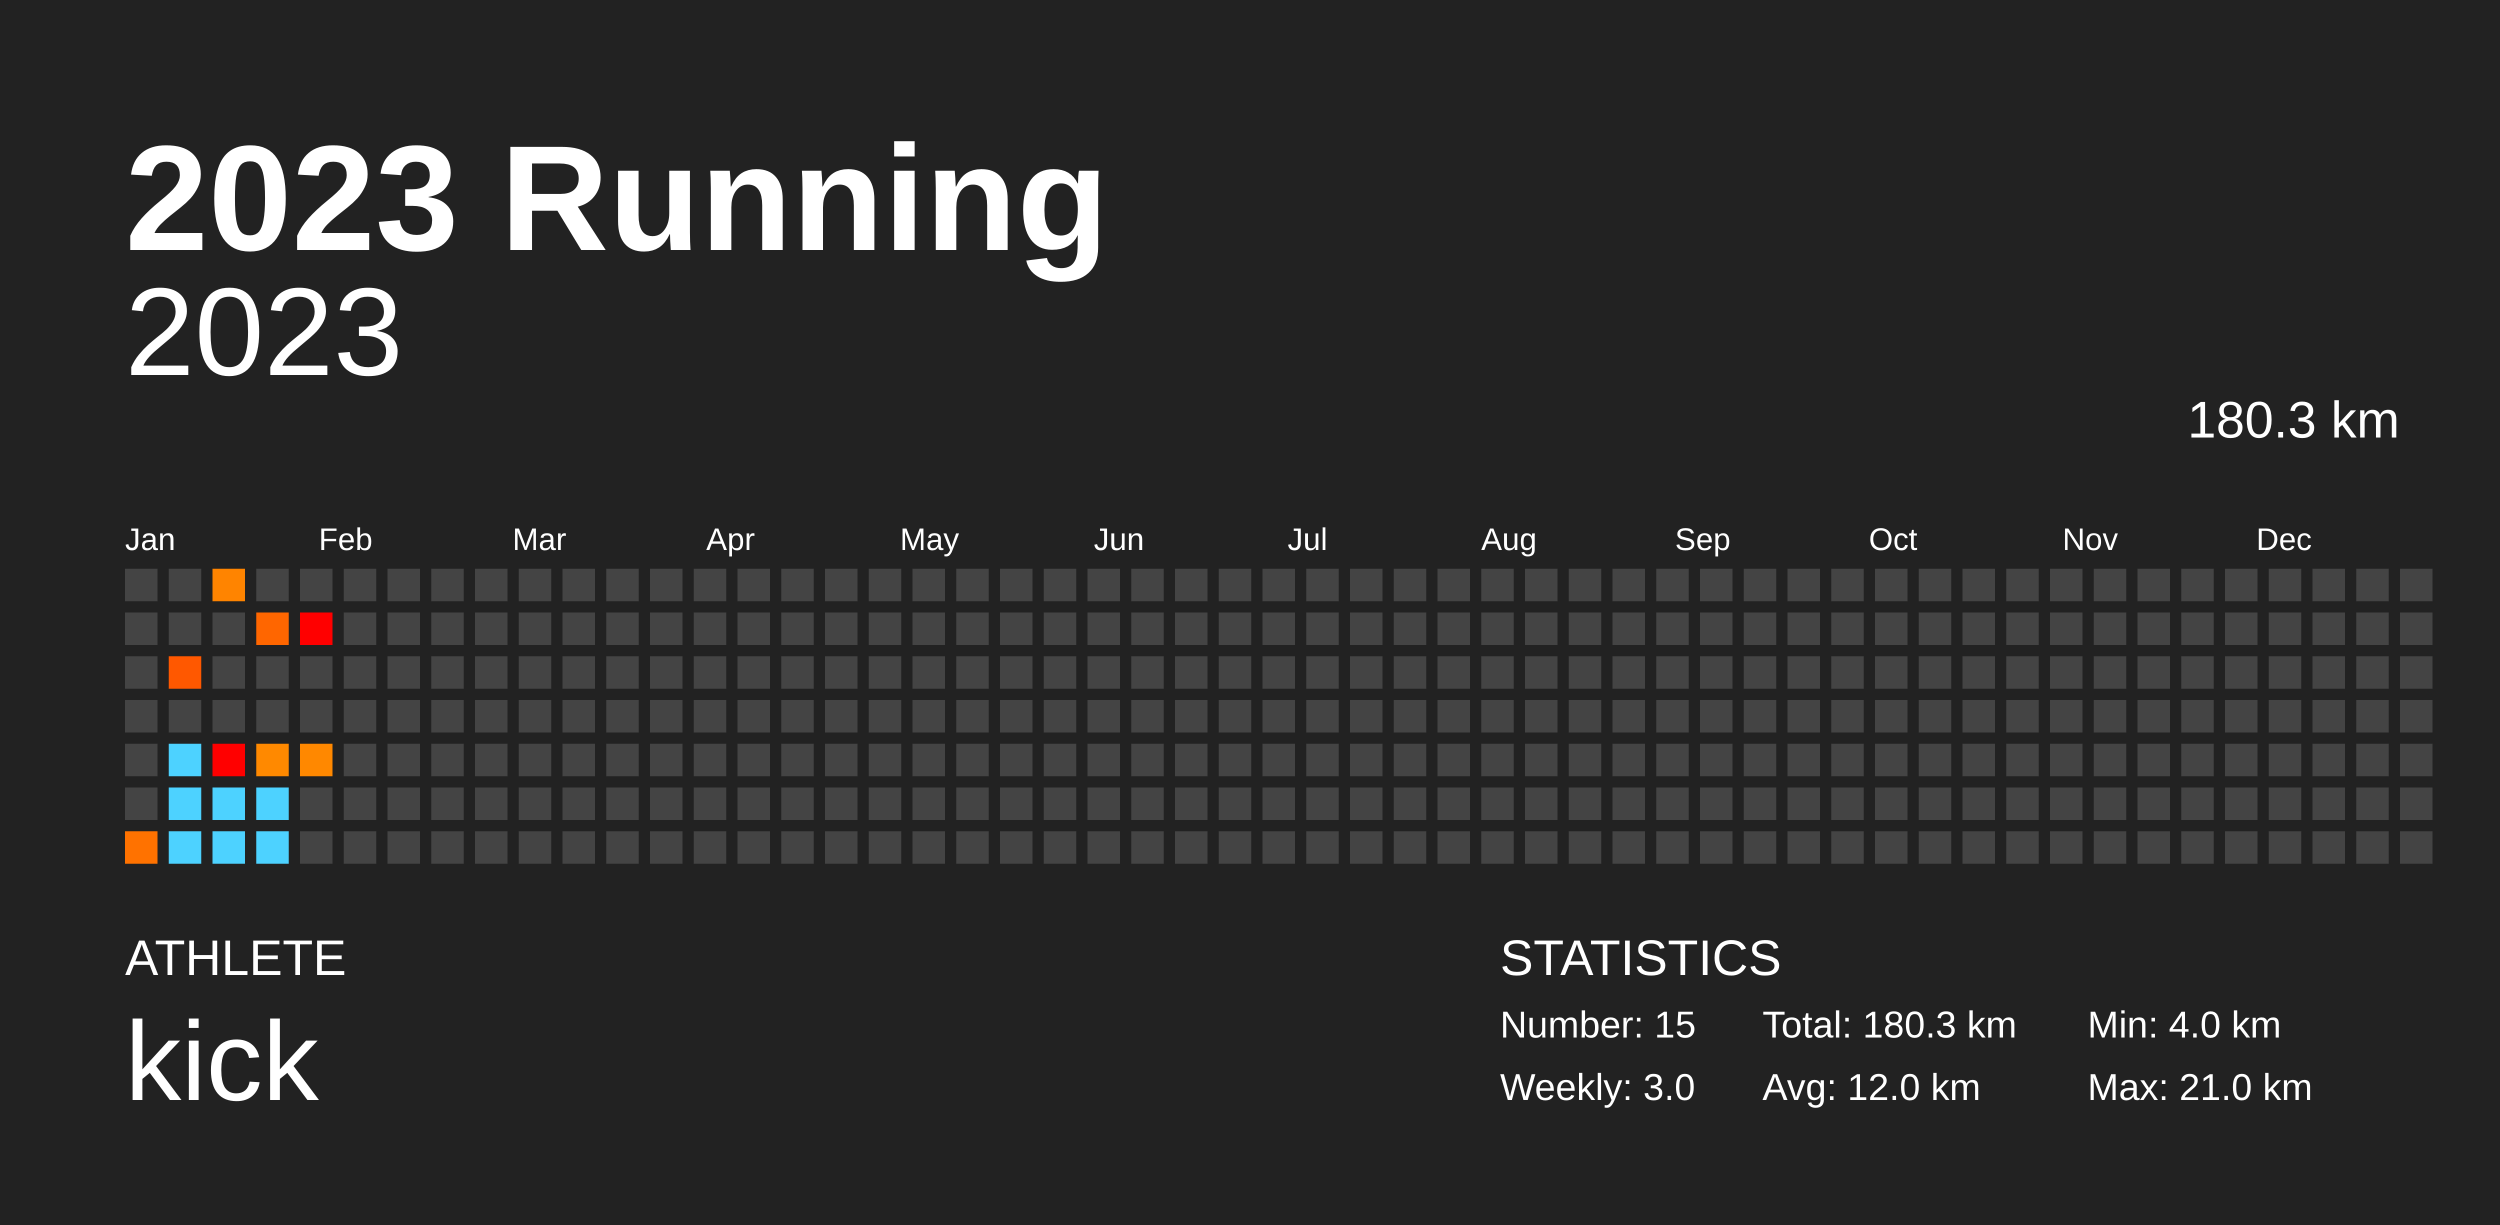
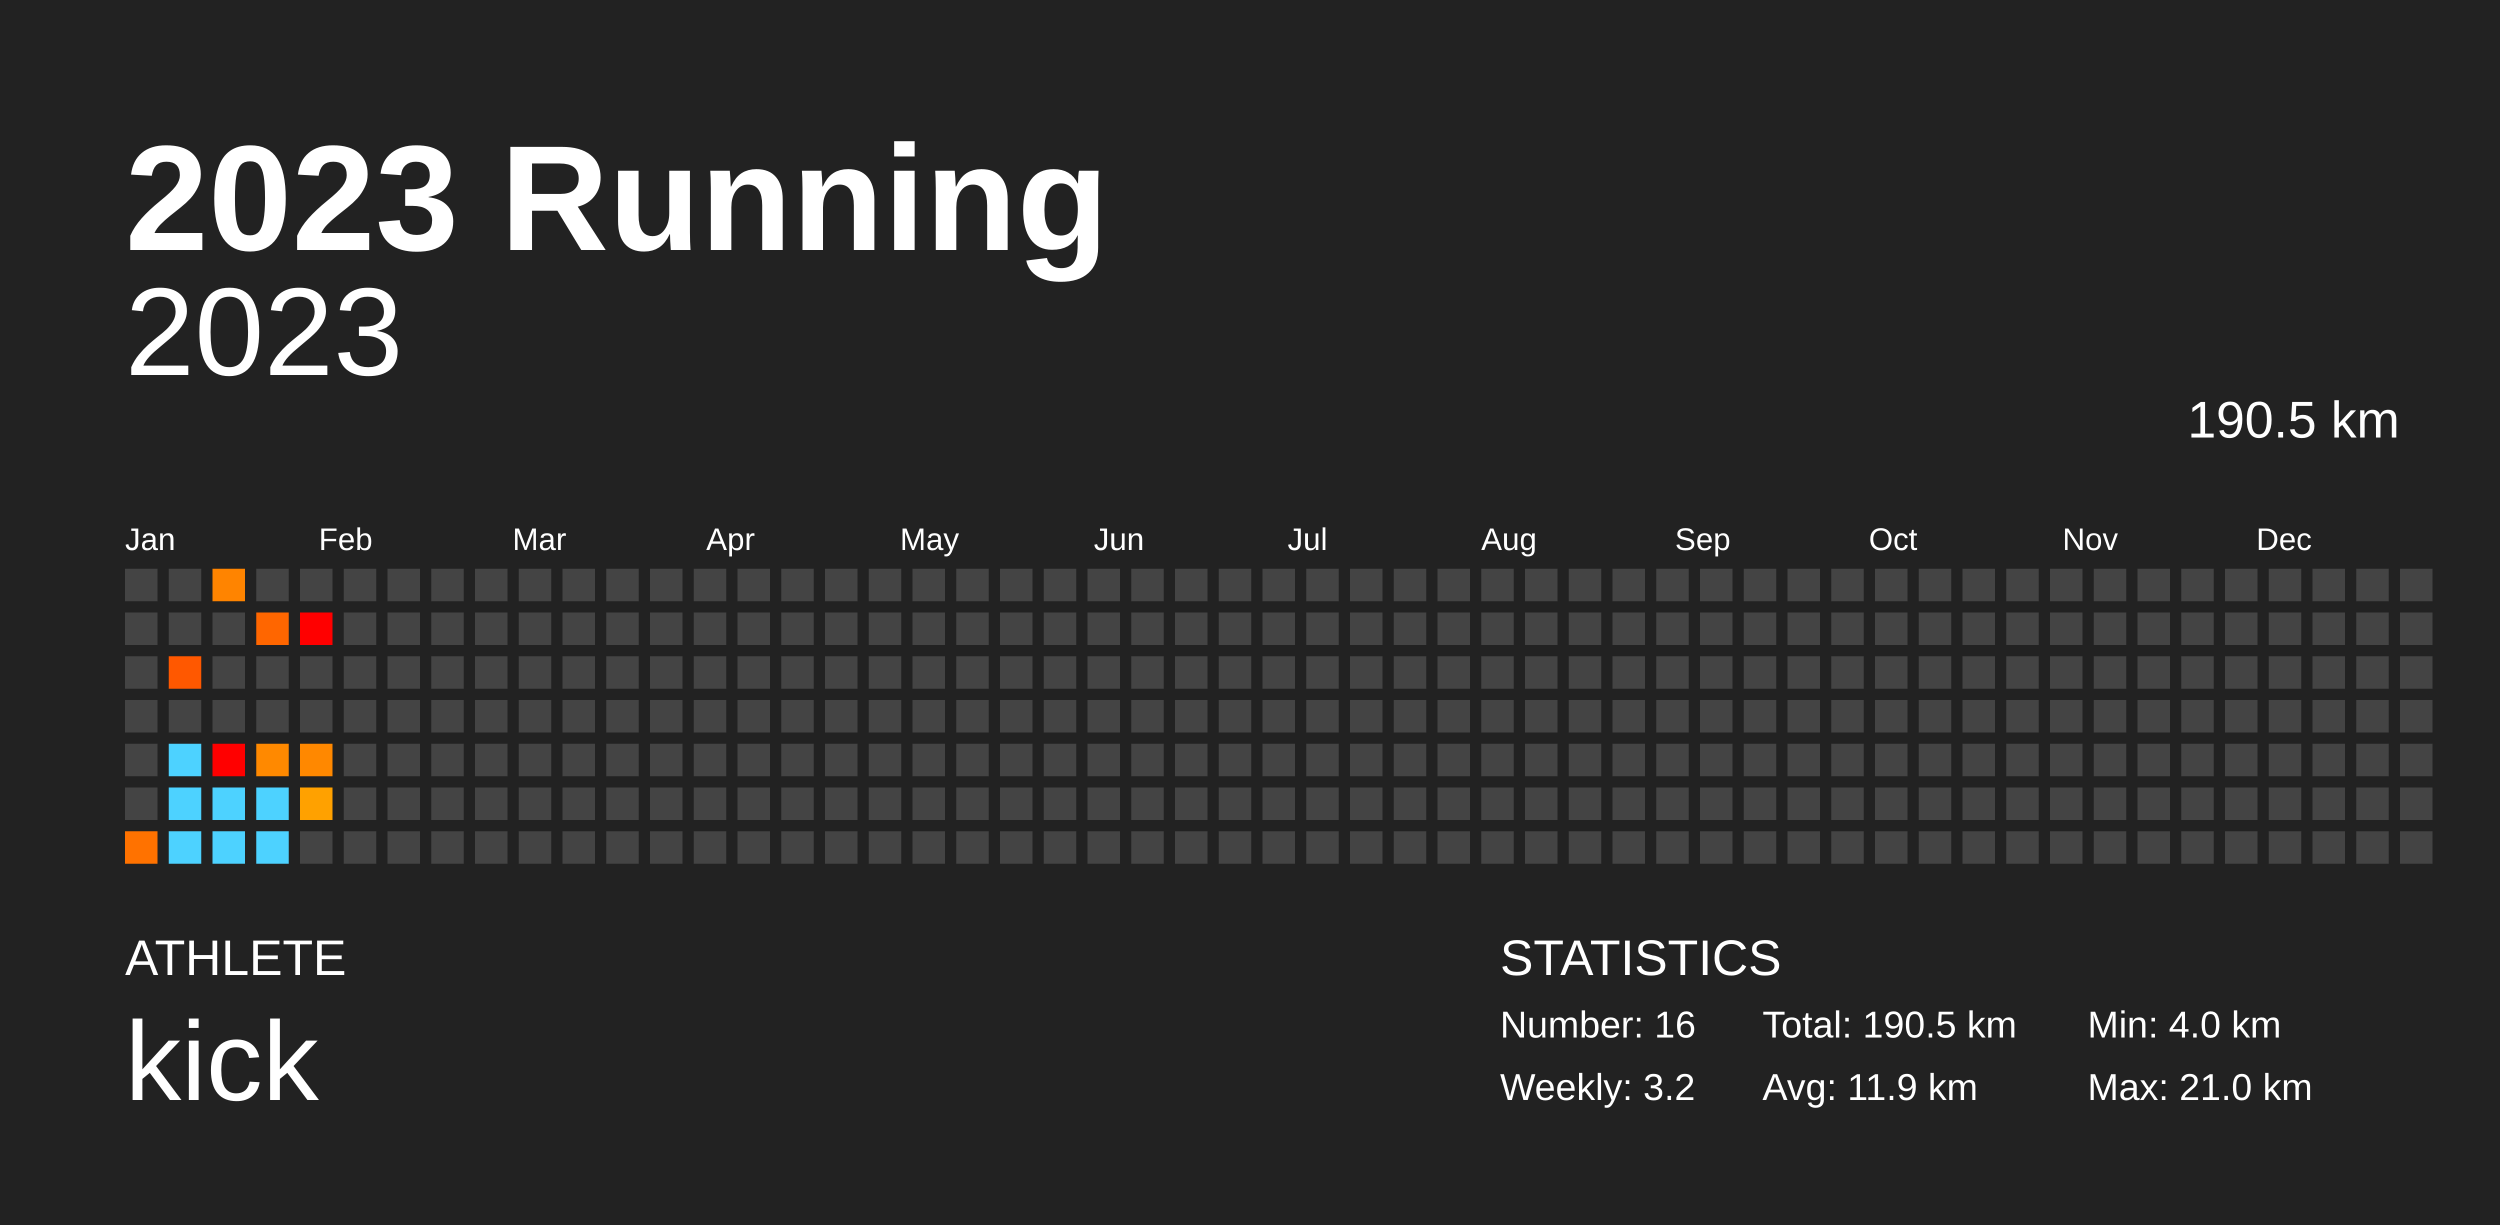
<svg xmlns="http://www.w3.org/2000/svg" baseProfile="full" height="98mm" version="1.1" viewBox="0,0,200,98" width="200mm">
  <defs />
  <rect fill="#222222" height="98" width="200" x="0" y="0" />
  <text fill="#FFFFFF" style="font-size:12px; font-family:Arial; font-weight:bold;" x="10" y="20">2023 Running</text>
  <text fill="#FFFFFF" style="font-size:4px; font-family:Arial" x="10" y="78">ATHLETE</text>
  <text fill="#FFFFFF" style="font-size:9px; font-family:Arial" x="10" y="88">kick</text>
  <text fill="#FFFFFF" style="font-size:4px; font-family:Arial" x="120" y="78">STATISTICS</text>
-   <text fill="#FFFFFF" style="font-size:3px; font-family:Arial" x="120" y="83">Number: 15</text>
-   <text fill="#FFFFFF" style="font-size:3px; font-family:Arial" x="120" y="88">Weekly: 3.0</text>
-   <text fill="#FFFFFF" style="font-size:3px; font-family:Arial" x="141" y="83">Total: 180.3 km</text>
-   <text fill="#FFFFFF" style="font-size:3px; font-family:Arial" x="141" y="88">Avg: 12.0 km</text>
+   <text fill="#FFFFFF" style="font-size:3px; font-family:Arial" x="120" y="83">Number: 16</text>
+   <text fill="#FFFFFF" style="font-size:3px; font-family:Arial" x="120" y="88">Weekly: 3.2</text>
+   <text fill="#FFFFFF" style="font-size:3px; font-family:Arial" x="141" y="83">Total: 190.5 km</text>
+   <text fill="#FFFFFF" style="font-size:3px; font-family:Arial" x="141" y="88">Avg: 11.9 km</text>
  <text fill="#FFFFFF" style="font-size:3px; font-family:Arial" x="167" y="83">Min: 4.0 km</text>
  <text fill="#FFFFFF" style="font-size:3px; font-family:Arial" x="167" y="88">Max: 21.0 km</text>
  <text alignment-baseline="hanging" fill="#FFFFFF" style="font-size:10.0px; font-family:Arial;" x="10" y="30">2023</text>
-   <text alignment-baseline="hanging" fill="#FFFFFF" style="font-size:4.125px; font-family:Arial;" x="175" y="35">180.3 km</text>
+   <text alignment-baseline="hanging" fill="#FFFFFF" style="font-size:4.125px; font-family:Arial;" x="175" y="35">190.5 km</text>
  <text fill="#FFFFFF" style="font-size:2.5px; font-family:Arial" x="10.0" y="44">Jan</text>
  <text fill="#FFFFFF" style="font-size:2.5px; font-family:Arial" x="25.5" y="44">Feb</text>
  <text fill="#FFFFFF" style="font-size:2.5px; font-family:Arial" x="41.0" y="44">Mar</text>
  <text fill="#FFFFFF" style="font-size:2.5px; font-family:Arial" x="56.5" y="44">Apr</text>
  <text fill="#FFFFFF" style="font-size:2.5px; font-family:Arial" x="72.0" y="44">May</text>
  <text fill="#FFFFFF" style="font-size:2.5px; font-family:Arial" x="87.5" y="44">Jun</text>
  <text fill="#FFFFFF" style="font-size:2.5px; font-family:Arial" x="103.0" y="44">Jul</text>
  <text fill="#FFFFFF" style="font-size:2.5px; font-family:Arial" x="118.5" y="44">Aug</text>
  <text fill="#FFFFFF" style="font-size:2.5px; font-family:Arial" x="134.0" y="44">Sep</text>
  <text fill="#FFFFFF" style="font-size:2.5px; font-family:Arial" x="149.5" y="44">Oct</text>
  <text fill="#FFFFFF" style="font-size:2.5px; font-family:Arial" x="165.0" y="44">Nov</text>
  <text fill="#FFFFFF" style="font-size:2.5px; font-family:Arial" x="180.5" y="44">Dec</text>
  <rect fill="#444444" height="2.6" width="2.6" x="10.0" y="45.5" />
  <rect fill="#444444" height="2.6" width="2.6" x="10.0" y="49.0" />
  <rect fill="#444444" height="2.6" width="2.6" x="10.0" y="52.5" />
  <rect fill="#444444" height="2.6" width="2.6" x="10.0" y="56.0" />
  <rect fill="#444444" height="2.6" width="2.6" x="10.0" y="59.5" />
  <rect fill="#444444" height="2.6" width="2.6" x="10.0" y="63.0" />
  <rect fill="#ff7200" height="2.6" width="2.6" x="10.0" y="66.5" />
  <rect fill="#444444" height="2.6" width="2.6" x="13.5" y="45.5" />
  <rect fill="#444444" height="2.6" width="2.6" x="13.5" y="49.0" />
  <rect fill="#ff5800" height="2.6" width="2.6" x="13.5" y="52.5" />
  <rect fill="#444444" height="2.6" width="2.6" x="13.5" y="56.0" />
  <rect fill="#4dd2ff" height="2.6" width="2.6" x="13.5" y="59.5" />
  <rect fill="#4dd2ff" height="2.6" width="2.6" x="13.5" y="63.0" />
  <rect fill="#4dd2ff" height="2.6" width="2.6" x="13.5" y="66.5" />
  <rect fill="#ff8400" height="2.6" width="2.6" x="17.0" y="45.5" />
  <rect fill="#444444" height="2.6" width="2.6" x="17.0" y="49.0" />
  <rect fill="#444444" height="2.6" width="2.6" x="17.0" y="52.5" />
  <rect fill="#444444" height="2.6" width="2.6" x="17.0" y="56.0" />
  <rect fill="red" height="2.6" width="2.6" x="17.0" y="59.5" />
  <rect fill="#4dd2ff" height="2.6" width="2.6" x="17.0" y="63.0" />
  <rect fill="#4dd2ff" height="2.6" width="2.6" x="17.0" y="66.5" />
  <rect fill="#444444" height="2.6" width="2.6" x="20.5" y="45.5" />
  <rect fill="#ff6600" height="2.6" width="2.6" x="20.5" y="49.0" />
  <rect fill="#444444" height="2.6" width="2.6" x="20.5" y="52.5" />
  <rect fill="#444444" height="2.6" width="2.6" x="20.5" y="56.0" />
  <rect fill="#ff8900" height="2.6" width="2.6" x="20.5" y="59.5" />
  <rect fill="#4dd2ff" height="2.6" width="2.6" x="20.5" y="63.0" />
  <rect fill="#4dd2ff" height="2.6" width="2.6" x="20.5" y="66.5" />
  <rect fill="#444444" height="2.6" width="2.6" x="24.0" y="45.5" />
  <rect fill="red" height="2.6" width="2.6" x="24.0" y="49.0" />
  <rect fill="#444444" height="2.6" width="2.6" x="24.0" y="52.5" />
  <rect fill="#444444" height="2.6" width="2.6" x="24.0" y="56.0" />
  <rect fill="#ff8800" height="2.6" width="2.6" x="24.0" y="59.5" />
-   <rect fill="#444444" height="2.6" width="2.6" x="24.0" y="63.0" />
+   <rect fill="#ffa100" height="2.6" width="2.6" x="24.0" y="63.0" />
  <rect fill="#444444" height="2.6" width="2.6" x="24.0" y="66.5" />
  <rect fill="#444444" height="2.6" width="2.6" x="27.5" y="45.5" />
  <rect fill="#444444" height="2.6" width="2.6" x="27.5" y="49.0" />
  <rect fill="#444444" height="2.6" width="2.6" x="27.5" y="52.5" />
  <rect fill="#444444" height="2.6" width="2.6" x="27.5" y="56.0" />
  <rect fill="#444444" height="2.6" width="2.6" x="27.5" y="59.5" />
  <rect fill="#444444" height="2.6" width="2.6" x="27.5" y="63.0" />
  <rect fill="#444444" height="2.6" width="2.6" x="27.5" y="66.5" />
  <rect fill="#444444" height="2.6" width="2.6" x="31.0" y="45.5" />
  <rect fill="#444444" height="2.6" width="2.6" x="31.0" y="49.0" />
  <rect fill="#444444" height="2.6" width="2.6" x="31.0" y="52.5" />
  <rect fill="#444444" height="2.6" width="2.6" x="31.0" y="56.0" />
  <rect fill="#444444" height="2.6" width="2.6" x="31.0" y="59.5" />
  <rect fill="#444444" height="2.6" width="2.6" x="31.0" y="63.0" />
  <rect fill="#444444" height="2.6" width="2.6" x="31.0" y="66.5" />
  <rect fill="#444444" height="2.6" width="2.6" x="34.5" y="45.5" />
  <rect fill="#444444" height="2.6" width="2.6" x="34.5" y="49.0" />
  <rect fill="#444444" height="2.6" width="2.6" x="34.5" y="52.5" />
  <rect fill="#444444" height="2.6" width="2.6" x="34.5" y="56.0" />
  <rect fill="#444444" height="2.6" width="2.6" x="34.5" y="59.5" />
  <rect fill="#444444" height="2.6" width="2.6" x="34.5" y="63.0" />
  <rect fill="#444444" height="2.6" width="2.6" x="34.5" y="66.5" />
  <rect fill="#444444" height="2.6" width="2.6" x="38.0" y="45.5" />
  <rect fill="#444444" height="2.6" width="2.6" x="38.0" y="49.0" />
  <rect fill="#444444" height="2.6" width="2.6" x="38.0" y="52.5" />
  <rect fill="#444444" height="2.6" width="2.6" x="38.0" y="56.0" />
  <rect fill="#444444" height="2.6" width="2.6" x="38.0" y="59.5" />
  <rect fill="#444444" height="2.6" width="2.6" x="38.0" y="63.0" />
  <rect fill="#444444" height="2.6" width="2.6" x="38.0" y="66.5" />
  <rect fill="#444444" height="2.6" width="2.6" x="41.5" y="45.5" />
  <rect fill="#444444" height="2.6" width="2.6" x="41.5" y="49.0" />
  <rect fill="#444444" height="2.6" width="2.6" x="41.5" y="52.5" />
  <rect fill="#444444" height="2.6" width="2.6" x="41.5" y="56.0" />
  <rect fill="#444444" height="2.6" width="2.6" x="41.5" y="59.5" />
  <rect fill="#444444" height="2.6" width="2.6" x="41.5" y="63.0" />
  <rect fill="#444444" height="2.6" width="2.6" x="41.5" y="66.5" />
  <rect fill="#444444" height="2.6" width="2.6" x="45.0" y="45.5" />
  <rect fill="#444444" height="2.6" width="2.6" x="45.0" y="49.0" />
  <rect fill="#444444" height="2.6" width="2.6" x="45.0" y="52.5" />
  <rect fill="#444444" height="2.6" width="2.6" x="45.0" y="56.0" />
  <rect fill="#444444" height="2.6" width="2.6" x="45.0" y="59.5" />
  <rect fill="#444444" height="2.6" width="2.6" x="45.0" y="63.0" />
  <rect fill="#444444" height="2.6" width="2.6" x="45.0" y="66.5" />
  <rect fill="#444444" height="2.6" width="2.6" x="48.5" y="45.5" />
  <rect fill="#444444" height="2.6" width="2.6" x="48.5" y="49.0" />
  <rect fill="#444444" height="2.6" width="2.6" x="48.5" y="52.5" />
  <rect fill="#444444" height="2.6" width="2.6" x="48.5" y="56.0" />
  <rect fill="#444444" height="2.6" width="2.6" x="48.5" y="59.5" />
  <rect fill="#444444" height="2.6" width="2.6" x="48.5" y="63.0" />
  <rect fill="#444444" height="2.6" width="2.6" x="48.5" y="66.5" />
  <rect fill="#444444" height="2.6" width="2.6" x="52.0" y="45.5" />
  <rect fill="#444444" height="2.6" width="2.6" x="52.0" y="49.0" />
  <rect fill="#444444" height="2.6" width="2.6" x="52.0" y="52.5" />
  <rect fill="#444444" height="2.6" width="2.6" x="52.0" y="56.0" />
  <rect fill="#444444" height="2.6" width="2.6" x="52.0" y="59.5" />
  <rect fill="#444444" height="2.6" width="2.6" x="52.0" y="63.0" />
  <rect fill="#444444" height="2.6" width="2.6" x="52.0" y="66.5" />
  <rect fill="#444444" height="2.6" width="2.6" x="55.5" y="45.5" />
  <rect fill="#444444" height="2.6" width="2.6" x="55.5" y="49.0" />
  <rect fill="#444444" height="2.6" width="2.6" x="55.5" y="52.5" />
  <rect fill="#444444" height="2.6" width="2.6" x="55.5" y="56.0" />
  <rect fill="#444444" height="2.6" width="2.6" x="55.5" y="59.5" />
  <rect fill="#444444" height="2.6" width="2.6" x="55.5" y="63.0" />
  <rect fill="#444444" height="2.6" width="2.6" x="55.5" y="66.5" />
  <rect fill="#444444" height="2.6" width="2.6" x="59.0" y="45.5" />
  <rect fill="#444444" height="2.6" width="2.6" x="59.0" y="49.0" />
  <rect fill="#444444" height="2.6" width="2.6" x="59.0" y="52.5" />
  <rect fill="#444444" height="2.6" width="2.6" x="59.0" y="56.0" />
  <rect fill="#444444" height="2.6" width="2.6" x="59.0" y="59.5" />
  <rect fill="#444444" height="2.6" width="2.6" x="59.0" y="63.0" />
  <rect fill="#444444" height="2.6" width="2.6" x="59.0" y="66.5" />
  <rect fill="#444444" height="2.6" width="2.6" x="62.5" y="45.5" />
  <rect fill="#444444" height="2.6" width="2.6" x="62.5" y="49.0" />
  <rect fill="#444444" height="2.6" width="2.6" x="62.5" y="52.5" />
  <rect fill="#444444" height="2.6" width="2.6" x="62.5" y="56.0" />
  <rect fill="#444444" height="2.6" width="2.6" x="62.5" y="59.5" />
  <rect fill="#444444" height="2.6" width="2.6" x="62.5" y="63.0" />
  <rect fill="#444444" height="2.6" width="2.6" x="62.5" y="66.5" />
  <rect fill="#444444" height="2.6" width="2.6" x="66.0" y="45.5" />
  <rect fill="#444444" height="2.6" width="2.6" x="66.0" y="49.0" />
  <rect fill="#444444" height="2.6" width="2.6" x="66.0" y="52.5" />
  <rect fill="#444444" height="2.6" width="2.6" x="66.0" y="56.0" />
  <rect fill="#444444" height="2.6" width="2.6" x="66.0" y="59.5" />
  <rect fill="#444444" height="2.6" width="2.6" x="66.0" y="63.0" />
  <rect fill="#444444" height="2.6" width="2.6" x="66.0" y="66.5" />
  <rect fill="#444444" height="2.6" width="2.6" x="69.5" y="45.5" />
  <rect fill="#444444" height="2.6" width="2.6" x="69.5" y="49.0" />
  <rect fill="#444444" height="2.6" width="2.6" x="69.5" y="52.5" />
  <rect fill="#444444" height="2.6" width="2.6" x="69.5" y="56.0" />
  <rect fill="#444444" height="2.6" width="2.6" x="69.5" y="59.5" />
  <rect fill="#444444" height="2.6" width="2.6" x="69.5" y="63.0" />
  <rect fill="#444444" height="2.6" width="2.6" x="69.5" y="66.5" />
  <rect fill="#444444" height="2.6" width="2.6" x="73.0" y="45.5" />
  <rect fill="#444444" height="2.6" width="2.6" x="73.0" y="49.0" />
  <rect fill="#444444" height="2.6" width="2.6" x="73.0" y="52.5" />
  <rect fill="#444444" height="2.6" width="2.6" x="73.0" y="56.0" />
  <rect fill="#444444" height="2.6" width="2.6" x="73.0" y="59.5" />
  <rect fill="#444444" height="2.6" width="2.6" x="73.0" y="63.0" />
  <rect fill="#444444" height="2.6" width="2.6" x="73.0" y="66.5" />
  <rect fill="#444444" height="2.6" width="2.6" x="76.5" y="45.5" />
  <rect fill="#444444" height="2.6" width="2.6" x="76.5" y="49.0" />
  <rect fill="#444444" height="2.6" width="2.6" x="76.5" y="52.5" />
  <rect fill="#444444" height="2.6" width="2.6" x="76.5" y="56.0" />
  <rect fill="#444444" height="2.6" width="2.6" x="76.5" y="59.5" />
  <rect fill="#444444" height="2.6" width="2.6" x="76.5" y="63.0" />
  <rect fill="#444444" height="2.6" width="2.6" x="76.5" y="66.5" />
  <rect fill="#444444" height="2.6" width="2.6" x="80.0" y="45.5" />
  <rect fill="#444444" height="2.6" width="2.6" x="80.0" y="49.0" />
  <rect fill="#444444" height="2.6" width="2.6" x="80.0" y="52.5" />
  <rect fill="#444444" height="2.6" width="2.6" x="80.0" y="56.0" />
  <rect fill="#444444" height="2.6" width="2.6" x="80.0" y="59.5" />
  <rect fill="#444444" height="2.6" width="2.6" x="80.0" y="63.0" />
  <rect fill="#444444" height="2.6" width="2.6" x="80.0" y="66.5" />
  <rect fill="#444444" height="2.6" width="2.6" x="83.5" y="45.5" />
  <rect fill="#444444" height="2.6" width="2.6" x="83.5" y="49.0" />
  <rect fill="#444444" height="2.6" width="2.6" x="83.5" y="52.5" />
  <rect fill="#444444" height="2.6" width="2.6" x="83.5" y="56.0" />
  <rect fill="#444444" height="2.6" width="2.6" x="83.5" y="59.5" />
  <rect fill="#444444" height="2.6" width="2.6" x="83.5" y="63.0" />
  <rect fill="#444444" height="2.6" width="2.6" x="83.5" y="66.5" />
  <rect fill="#444444" height="2.6" width="2.6" x="87.0" y="45.5" />
  <rect fill="#444444" height="2.6" width="2.6" x="87.0" y="49.0" />
  <rect fill="#444444" height="2.6" width="2.6" x="87.0" y="52.5" />
  <rect fill="#444444" height="2.6" width="2.6" x="87.0" y="56.0" />
  <rect fill="#444444" height="2.6" width="2.6" x="87.0" y="59.5" />
  <rect fill="#444444" height="2.6" width="2.6" x="87.0" y="63.0" />
  <rect fill="#444444" height="2.6" width="2.6" x="87.0" y="66.5" />
  <rect fill="#444444" height="2.6" width="2.6" x="90.5" y="45.5" />
  <rect fill="#444444" height="2.6" width="2.6" x="90.5" y="49.0" />
  <rect fill="#444444" height="2.6" width="2.6" x="90.5" y="52.5" />
  <rect fill="#444444" height="2.6" width="2.6" x="90.5" y="56.0" />
  <rect fill="#444444" height="2.6" width="2.6" x="90.5" y="59.5" />
  <rect fill="#444444" height="2.6" width="2.6" x="90.5" y="63.0" />
  <rect fill="#444444" height="2.6" width="2.6" x="90.5" y="66.5" />
  <rect fill="#444444" height="2.6" width="2.6" x="94.0" y="45.5" />
  <rect fill="#444444" height="2.6" width="2.6" x="94.0" y="49.0" />
  <rect fill="#444444" height="2.6" width="2.6" x="94.0" y="52.5" />
  <rect fill="#444444" height="2.6" width="2.6" x="94.0" y="56.0" />
  <rect fill="#444444" height="2.6" width="2.6" x="94.0" y="59.5" />
  <rect fill="#444444" height="2.6" width="2.6" x="94.0" y="63.0" />
  <rect fill="#444444" height="2.6" width="2.6" x="94.0" y="66.5" />
  <rect fill="#444444" height="2.6" width="2.6" x="97.5" y="45.5" />
  <rect fill="#444444" height="2.6" width="2.6" x="97.5" y="49.0" />
  <rect fill="#444444" height="2.6" width="2.6" x="97.5" y="52.5" />
  <rect fill="#444444" height="2.6" width="2.6" x="97.5" y="56.0" />
  <rect fill="#444444" height="2.6" width="2.6" x="97.5" y="59.5" />
  <rect fill="#444444" height="2.6" width="2.6" x="97.5" y="63.0" />
  <rect fill="#444444" height="2.6" width="2.6" x="97.5" y="66.5" />
  <rect fill="#444444" height="2.6" width="2.6" x="101.0" y="45.5" />
  <rect fill="#444444" height="2.6" width="2.6" x="101.0" y="49.0" />
  <rect fill="#444444" height="2.6" width="2.6" x="101.0" y="52.5" />
  <rect fill="#444444" height="2.6" width="2.6" x="101.0" y="56.0" />
  <rect fill="#444444" height="2.6" width="2.6" x="101.0" y="59.5" />
  <rect fill="#444444" height="2.6" width="2.6" x="101.0" y="63.0" />
  <rect fill="#444444" height="2.6" width="2.6" x="101.0" y="66.5" />
  <rect fill="#444444" height="2.6" width="2.6" x="104.5" y="45.5" />
  <rect fill="#444444" height="2.6" width="2.6" x="104.5" y="49.0" />
  <rect fill="#444444" height="2.6" width="2.6" x="104.5" y="52.5" />
  <rect fill="#444444" height="2.6" width="2.6" x="104.5" y="56.0" />
  <rect fill="#444444" height="2.6" width="2.6" x="104.5" y="59.5" />
  <rect fill="#444444" height="2.6" width="2.6" x="104.5" y="63.0" />
  <rect fill="#444444" height="2.6" width="2.6" x="104.5" y="66.5" />
  <rect fill="#444444" height="2.6" width="2.6" x="108.0" y="45.5" />
  <rect fill="#444444" height="2.6" width="2.6" x="108.0" y="49.0" />
  <rect fill="#444444" height="2.6" width="2.6" x="108.0" y="52.5" />
  <rect fill="#444444" height="2.6" width="2.6" x="108.0" y="56.0" />
  <rect fill="#444444" height="2.6" width="2.6" x="108.0" y="59.5" />
  <rect fill="#444444" height="2.6" width="2.6" x="108.0" y="63.0" />
  <rect fill="#444444" height="2.6" width="2.6" x="108.0" y="66.5" />
  <rect fill="#444444" height="2.6" width="2.6" x="111.5" y="45.5" />
  <rect fill="#444444" height="2.6" width="2.6" x="111.5" y="49.0" />
  <rect fill="#444444" height="2.6" width="2.6" x="111.5" y="52.5" />
  <rect fill="#444444" height="2.6" width="2.6" x="111.5" y="56.0" />
  <rect fill="#444444" height="2.6" width="2.6" x="111.5" y="59.5" />
  <rect fill="#444444" height="2.6" width="2.6" x="111.5" y="63.0" />
  <rect fill="#444444" height="2.6" width="2.6" x="111.5" y="66.5" />
  <rect fill="#444444" height="2.6" width="2.6" x="115.0" y="45.5" />
  <rect fill="#444444" height="2.6" width="2.6" x="115.0" y="49.0" />
  <rect fill="#444444" height="2.6" width="2.6" x="115.0" y="52.5" />
  <rect fill="#444444" height="2.6" width="2.6" x="115.0" y="56.0" />
  <rect fill="#444444" height="2.6" width="2.6" x="115.0" y="59.5" />
  <rect fill="#444444" height="2.6" width="2.6" x="115.0" y="63.0" />
  <rect fill="#444444" height="2.6" width="2.6" x="115.0" y="66.5" />
  <rect fill="#444444" height="2.6" width="2.6" x="118.5" y="45.5" />
  <rect fill="#444444" height="2.6" width="2.6" x="118.5" y="49.0" />
  <rect fill="#444444" height="2.6" width="2.6" x="118.5" y="52.5" />
  <rect fill="#444444" height="2.6" width="2.6" x="118.5" y="56.0" />
  <rect fill="#444444" height="2.6" width="2.6" x="118.5" y="59.5" />
  <rect fill="#444444" height="2.6" width="2.6" x="118.5" y="63.0" />
  <rect fill="#444444" height="2.6" width="2.6" x="118.5" y="66.5" />
  <rect fill="#444444" height="2.6" width="2.6" x="122.0" y="45.5" />
  <rect fill="#444444" height="2.6" width="2.6" x="122.0" y="49.0" />
  <rect fill="#444444" height="2.6" width="2.6" x="122.0" y="52.5" />
  <rect fill="#444444" height="2.6" width="2.6" x="122.0" y="56.0" />
  <rect fill="#444444" height="2.6" width="2.6" x="122.0" y="59.5" />
  <rect fill="#444444" height="2.6" width="2.6" x="122.0" y="63.0" />
  <rect fill="#444444" height="2.6" width="2.6" x="122.0" y="66.5" />
  <rect fill="#444444" height="2.6" width="2.6" x="125.5" y="45.5" />
  <rect fill="#444444" height="2.6" width="2.6" x="125.5" y="49.0" />
  <rect fill="#444444" height="2.6" width="2.6" x="125.5" y="52.5" />
  <rect fill="#444444" height="2.6" width="2.6" x="125.5" y="56.0" />
  <rect fill="#444444" height="2.6" width="2.6" x="125.5" y="59.5" />
  <rect fill="#444444" height="2.6" width="2.6" x="125.5" y="63.0" />
  <rect fill="#444444" height="2.6" width="2.6" x="125.5" y="66.5" />
  <rect fill="#444444" height="2.6" width="2.6" x="129.0" y="45.5" />
  <rect fill="#444444" height="2.6" width="2.6" x="129.0" y="49.0" />
  <rect fill="#444444" height="2.6" width="2.6" x="129.0" y="52.5" />
  <rect fill="#444444" height="2.6" width="2.6" x="129.0" y="56.0" />
  <rect fill="#444444" height="2.6" width="2.6" x="129.0" y="59.5" />
  <rect fill="#444444" height="2.6" width="2.6" x="129.0" y="63.0" />
  <rect fill="#444444" height="2.6" width="2.6" x="129.0" y="66.5" />
  <rect fill="#444444" height="2.6" width="2.6" x="132.5" y="45.5" />
  <rect fill="#444444" height="2.6" width="2.6" x="132.5" y="49.0" />
  <rect fill="#444444" height="2.6" width="2.6" x="132.5" y="52.5" />
  <rect fill="#444444" height="2.6" width="2.6" x="132.5" y="56.0" />
  <rect fill="#444444" height="2.6" width="2.6" x="132.5" y="59.5" />
  <rect fill="#444444" height="2.6" width="2.6" x="132.5" y="63.0" />
  <rect fill="#444444" height="2.6" width="2.6" x="132.5" y="66.5" />
  <rect fill="#444444" height="2.6" width="2.6" x="136.0" y="45.5" />
  <rect fill="#444444" height="2.6" width="2.6" x="136.0" y="49.0" />
  <rect fill="#444444" height="2.6" width="2.6" x="136.0" y="52.5" />
  <rect fill="#444444" height="2.6" width="2.6" x="136.0" y="56.0" />
  <rect fill="#444444" height="2.6" width="2.6" x="136.0" y="59.5" />
  <rect fill="#444444" height="2.6" width="2.6" x="136.0" y="63.0" />
  <rect fill="#444444" height="2.6" width="2.6" x="136.0" y="66.5" />
  <rect fill="#444444" height="2.6" width="2.6" x="139.5" y="45.5" />
  <rect fill="#444444" height="2.6" width="2.6" x="139.5" y="49.0" />
  <rect fill="#444444" height="2.6" width="2.6" x="139.5" y="52.5" />
  <rect fill="#444444" height="2.6" width="2.6" x="139.5" y="56.0" />
  <rect fill="#444444" height="2.6" width="2.6" x="139.5" y="59.5" />
  <rect fill="#444444" height="2.6" width="2.6" x="139.5" y="63.0" />
  <rect fill="#444444" height="2.6" width="2.6" x="139.5" y="66.5" />
  <rect fill="#444444" height="2.6" width="2.6" x="143.0" y="45.5" />
  <rect fill="#444444" height="2.6" width="2.6" x="143.0" y="49.0" />
  <rect fill="#444444" height="2.6" width="2.6" x="143.0" y="52.5" />
  <rect fill="#444444" height="2.6" width="2.6" x="143.0" y="56.0" />
  <rect fill="#444444" height="2.6" width="2.6" x="143.0" y="59.5" />
  <rect fill="#444444" height="2.6" width="2.6" x="143.0" y="63.0" />
  <rect fill="#444444" height="2.6" width="2.6" x="143.0" y="66.5" />
  <rect fill="#444444" height="2.6" width="2.6" x="146.5" y="45.5" />
  <rect fill="#444444" height="2.6" width="2.6" x="146.5" y="49.0" />
  <rect fill="#444444" height="2.6" width="2.6" x="146.5" y="52.5" />
  <rect fill="#444444" height="2.6" width="2.6" x="146.5" y="56.0" />
  <rect fill="#444444" height="2.6" width="2.6" x="146.5" y="59.5" />
  <rect fill="#444444" height="2.6" width="2.6" x="146.5" y="63.0" />
  <rect fill="#444444" height="2.6" width="2.6" x="146.5" y="66.5" />
  <rect fill="#444444" height="2.6" width="2.6" x="150.0" y="45.5" />
  <rect fill="#444444" height="2.6" width="2.6" x="150.0" y="49.0" />
  <rect fill="#444444" height="2.6" width="2.6" x="150.0" y="52.5" />
  <rect fill="#444444" height="2.6" width="2.6" x="150.0" y="56.0" />
  <rect fill="#444444" height="2.6" width="2.6" x="150.0" y="59.5" />
  <rect fill="#444444" height="2.6" width="2.6" x="150.0" y="63.0" />
  <rect fill="#444444" height="2.6" width="2.6" x="150.0" y="66.5" />
  <rect fill="#444444" height="2.6" width="2.6" x="153.5" y="45.5" />
  <rect fill="#444444" height="2.6" width="2.6" x="153.5" y="49.0" />
  <rect fill="#444444" height="2.6" width="2.6" x="153.5" y="52.5" />
  <rect fill="#444444" height="2.6" width="2.6" x="153.5" y="56.0" />
  <rect fill="#444444" height="2.6" width="2.6" x="153.5" y="59.5" />
  <rect fill="#444444" height="2.6" width="2.6" x="153.5" y="63.0" />
  <rect fill="#444444" height="2.6" width="2.6" x="153.5" y="66.5" />
  <rect fill="#444444" height="2.6" width="2.6" x="157.0" y="45.5" />
  <rect fill="#444444" height="2.6" width="2.6" x="157.0" y="49.0" />
  <rect fill="#444444" height="2.6" width="2.6" x="157.0" y="52.5" />
  <rect fill="#444444" height="2.6" width="2.6" x="157.0" y="56.0" />
  <rect fill="#444444" height="2.6" width="2.6" x="157.0" y="59.5" />
  <rect fill="#444444" height="2.6" width="2.6" x="157.0" y="63.0" />
  <rect fill="#444444" height="2.6" width="2.6" x="157.0" y="66.5" />
  <rect fill="#444444" height="2.6" width="2.6" x="160.5" y="45.5" />
  <rect fill="#444444" height="2.6" width="2.6" x="160.5" y="49.0" />
  <rect fill="#444444" height="2.6" width="2.6" x="160.5" y="52.5" />
  <rect fill="#444444" height="2.6" width="2.6" x="160.5" y="56.0" />
  <rect fill="#444444" height="2.6" width="2.6" x="160.5" y="59.5" />
  <rect fill="#444444" height="2.6" width="2.6" x="160.5" y="63.0" />
  <rect fill="#444444" height="2.6" width="2.6" x="160.5" y="66.5" />
  <rect fill="#444444" height="2.6" width="2.6" x="164.0" y="45.5" />
  <rect fill="#444444" height="2.6" width="2.6" x="164.0" y="49.0" />
  <rect fill="#444444" height="2.6" width="2.6" x="164.0" y="52.5" />
  <rect fill="#444444" height="2.6" width="2.6" x="164.0" y="56.0" />
  <rect fill="#444444" height="2.6" width="2.6" x="164.0" y="59.5" />
  <rect fill="#444444" height="2.6" width="2.6" x="164.0" y="63.0" />
  <rect fill="#444444" height="2.6" width="2.6" x="164.0" y="66.5" />
  <rect fill="#444444" height="2.6" width="2.6" x="167.5" y="45.5" />
  <rect fill="#444444" height="2.6" width="2.6" x="167.5" y="49.0" />
  <rect fill="#444444" height="2.6" width="2.6" x="167.5" y="52.5" />
  <rect fill="#444444" height="2.6" width="2.6" x="167.5" y="56.0" />
  <rect fill="#444444" height="2.6" width="2.6" x="167.5" y="59.5" />
  <rect fill="#444444" height="2.6" width="2.6" x="167.5" y="63.0" />
  <rect fill="#444444" height="2.6" width="2.6" x="167.5" y="66.5" />
  <rect fill="#444444" height="2.6" width="2.6" x="171.0" y="45.5" />
  <rect fill="#444444" height="2.6" width="2.6" x="171.0" y="49.0" />
  <rect fill="#444444" height="2.6" width="2.6" x="171.0" y="52.5" />
  <rect fill="#444444" height="2.6" width="2.6" x="171.0" y="56.0" />
  <rect fill="#444444" height="2.6" width="2.6" x="171.0" y="59.5" />
  <rect fill="#444444" height="2.6" width="2.6" x="171.0" y="63.0" />
  <rect fill="#444444" height="2.6" width="2.6" x="171.0" y="66.5" />
  <rect fill="#444444" height="2.6" width="2.6" x="174.5" y="45.5" />
  <rect fill="#444444" height="2.6" width="2.6" x="174.5" y="49.0" />
  <rect fill="#444444" height="2.6" width="2.6" x="174.5" y="52.5" />
  <rect fill="#444444" height="2.6" width="2.6" x="174.5" y="56.0" />
  <rect fill="#444444" height="2.6" width="2.6" x="174.5" y="59.5" />
  <rect fill="#444444" height="2.6" width="2.6" x="174.5" y="63.0" />
  <rect fill="#444444" height="2.6" width="2.6" x="174.5" y="66.5" />
  <rect fill="#444444" height="2.6" width="2.6" x="178.0" y="45.5" />
  <rect fill="#444444" height="2.6" width="2.6" x="178.0" y="49.0" />
  <rect fill="#444444" height="2.6" width="2.6" x="178.0" y="52.5" />
  <rect fill="#444444" height="2.6" width="2.6" x="178.0" y="56.0" />
  <rect fill="#444444" height="2.6" width="2.6" x="178.0" y="59.5" />
  <rect fill="#444444" height="2.6" width="2.6" x="178.0" y="63.0" />
  <rect fill="#444444" height="2.6" width="2.6" x="178.0" y="66.5" />
  <rect fill="#444444" height="2.6" width="2.6" x="181.5" y="45.5" />
  <rect fill="#444444" height="2.6" width="2.6" x="181.5" y="49.0" />
  <rect fill="#444444" height="2.6" width="2.6" x="181.5" y="52.5" />
  <rect fill="#444444" height="2.6" width="2.6" x="181.5" y="56.0" />
  <rect fill="#444444" height="2.6" width="2.6" x="181.5" y="59.5" />
  <rect fill="#444444" height="2.6" width="2.6" x="181.5" y="63.0" />
  <rect fill="#444444" height="2.6" width="2.6" x="181.5" y="66.5" />
  <rect fill="#444444" height="2.6" width="2.6" x="185.0" y="45.5" />
  <rect fill="#444444" height="2.6" width="2.6" x="185.0" y="49.0" />
  <rect fill="#444444" height="2.6" width="2.6" x="185.0" y="52.5" />
  <rect fill="#444444" height="2.6" width="2.6" x="185.0" y="56.0" />
  <rect fill="#444444" height="2.6" width="2.6" x="185.0" y="59.5" />
  <rect fill="#444444" height="2.6" width="2.6" x="185.0" y="63.0" />
  <rect fill="#444444" height="2.6" width="2.6" x="185.0" y="66.5" />
  <rect fill="#444444" height="2.6" width="2.6" x="188.5" y="45.5" />
  <rect fill="#444444" height="2.6" width="2.6" x="188.5" y="49.0" />
  <rect fill="#444444" height="2.6" width="2.6" x="188.5" y="52.5" />
  <rect fill="#444444" height="2.6" width="2.6" x="188.5" y="56.0" />
  <rect fill="#444444" height="2.6" width="2.6" x="188.5" y="59.5" />
  <rect fill="#444444" height="2.6" width="2.6" x="188.5" y="63.0" />
  <rect fill="#444444" height="2.6" width="2.6" x="188.5" y="66.5" />
  <rect fill="#444444" height="2.6" width="2.6" x="192.0" y="45.5" />
  <rect fill="#444444" height="2.6" width="2.6" x="192.0" y="49.0" />
  <rect fill="#444444" height="2.6" width="2.6" x="192.0" y="52.5" />
  <rect fill="#444444" height="2.6" width="2.6" x="192.0" y="56.0" />
  <rect fill="#444444" height="2.6" width="2.6" x="192.0" y="59.5" />
  <rect fill="#444444" height="2.6" width="2.6" x="192.0" y="63.0" />
  <rect fill="#444444" height="2.6" width="2.6" x="192.0" y="66.5" />
</svg>
